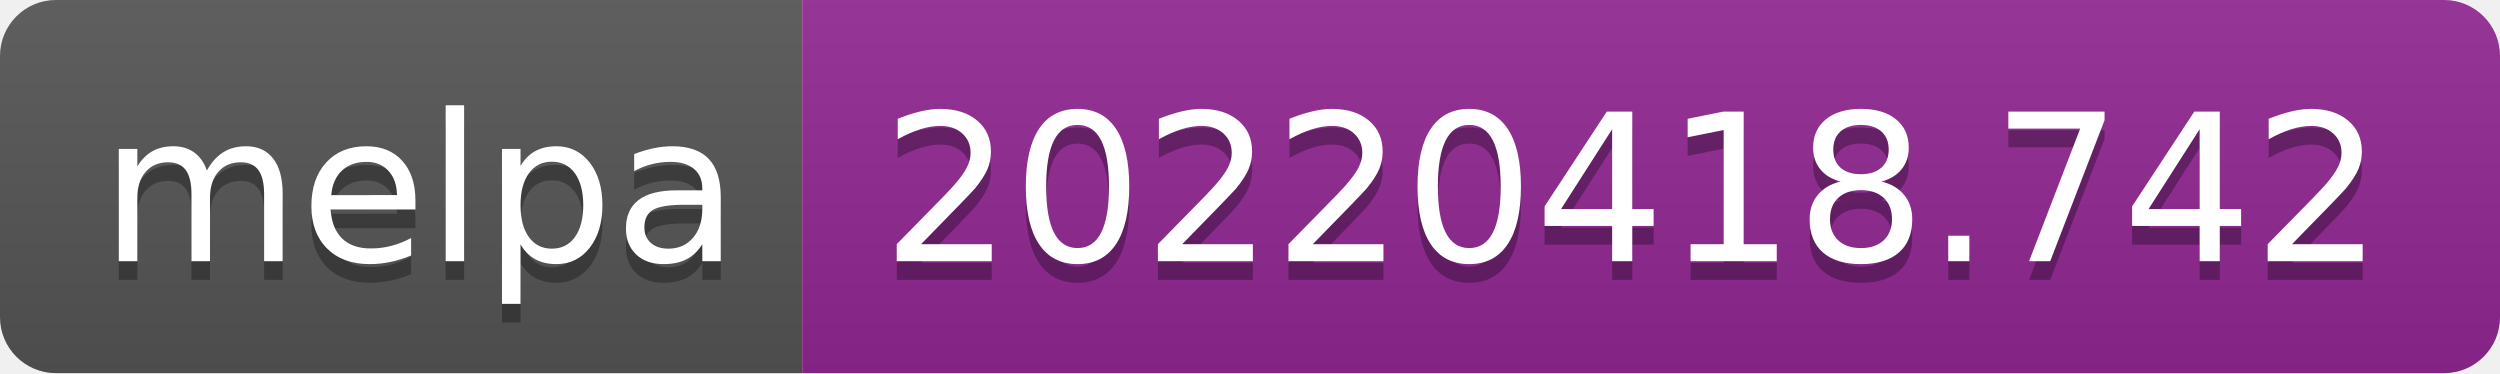
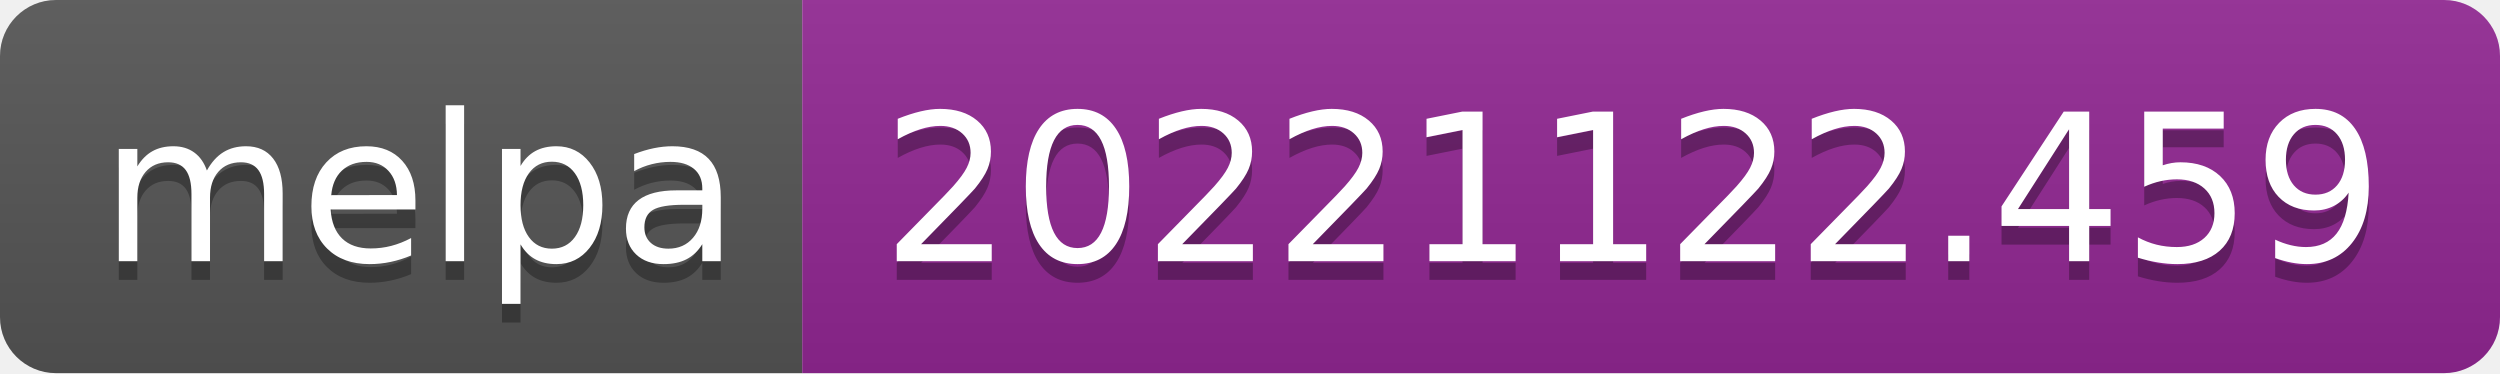
- <svg xmlns="http://www.w3.org/2000/svg" width="134" height="20" role="img" aria-label="melpa: 20220418.742">
+ <svg xmlns="http://www.w3.org/2000/svg" width="134" height="20" role="img" aria-label="melpa: 20221122.459">
  <linearGradient id="s" x2="0" y2="100%">
    <stop offset="0" stop-color="#bbb" stop-opacity=".1" />
    <stop offset="1" stop-opacity=".1" />
  </linearGradient>
  <clipPath id="r">
    <rect width="134" height="20" rx="3" fill="#fff" />
  </clipPath>
  <g clip-path="url(#r)">
    <rect width="43" height="20" fill="#555" />
    <rect x="43" width="91" height="20" fill="#922793" />
    <rect width="134" height="20" fill="url(#s)" />
  </g>
  <g fill="#fff" text-anchor="middle" font-family="Verdana,Geneva,DejaVu Sans,sans-serif" text-rendering="geometricPrecision" font-size="110">
    <text aria-hidden="true" x="225" y="150" fill="#010101" fill-opacity=".3" transform="scale(.1)" textLength="330">melpa</text>
    <text x="225" y="140" transform="scale(.1)" fill="#fff" textLength="330">melpa</text>
-     <text aria-hidden="true" x="875" y="150" fill="#010101" fill-opacity=".3" transform="scale(.1)" textLength="810">20220418.742</text>
-     <text x="875" y="140" transform="scale(.1)" fill="#fff" textLength="810">20220418.742</text>
+     <text aria-hidden="true" x="875" y="150" fill="#010101" fill-opacity=".3" transform="scale(.1)" textLength="810">20221122.459</text>
+     <text x="875" y="140" transform="scale(.1)" fill="#fff" textLength="810">20221122.459</text>
  </g>
</svg>
